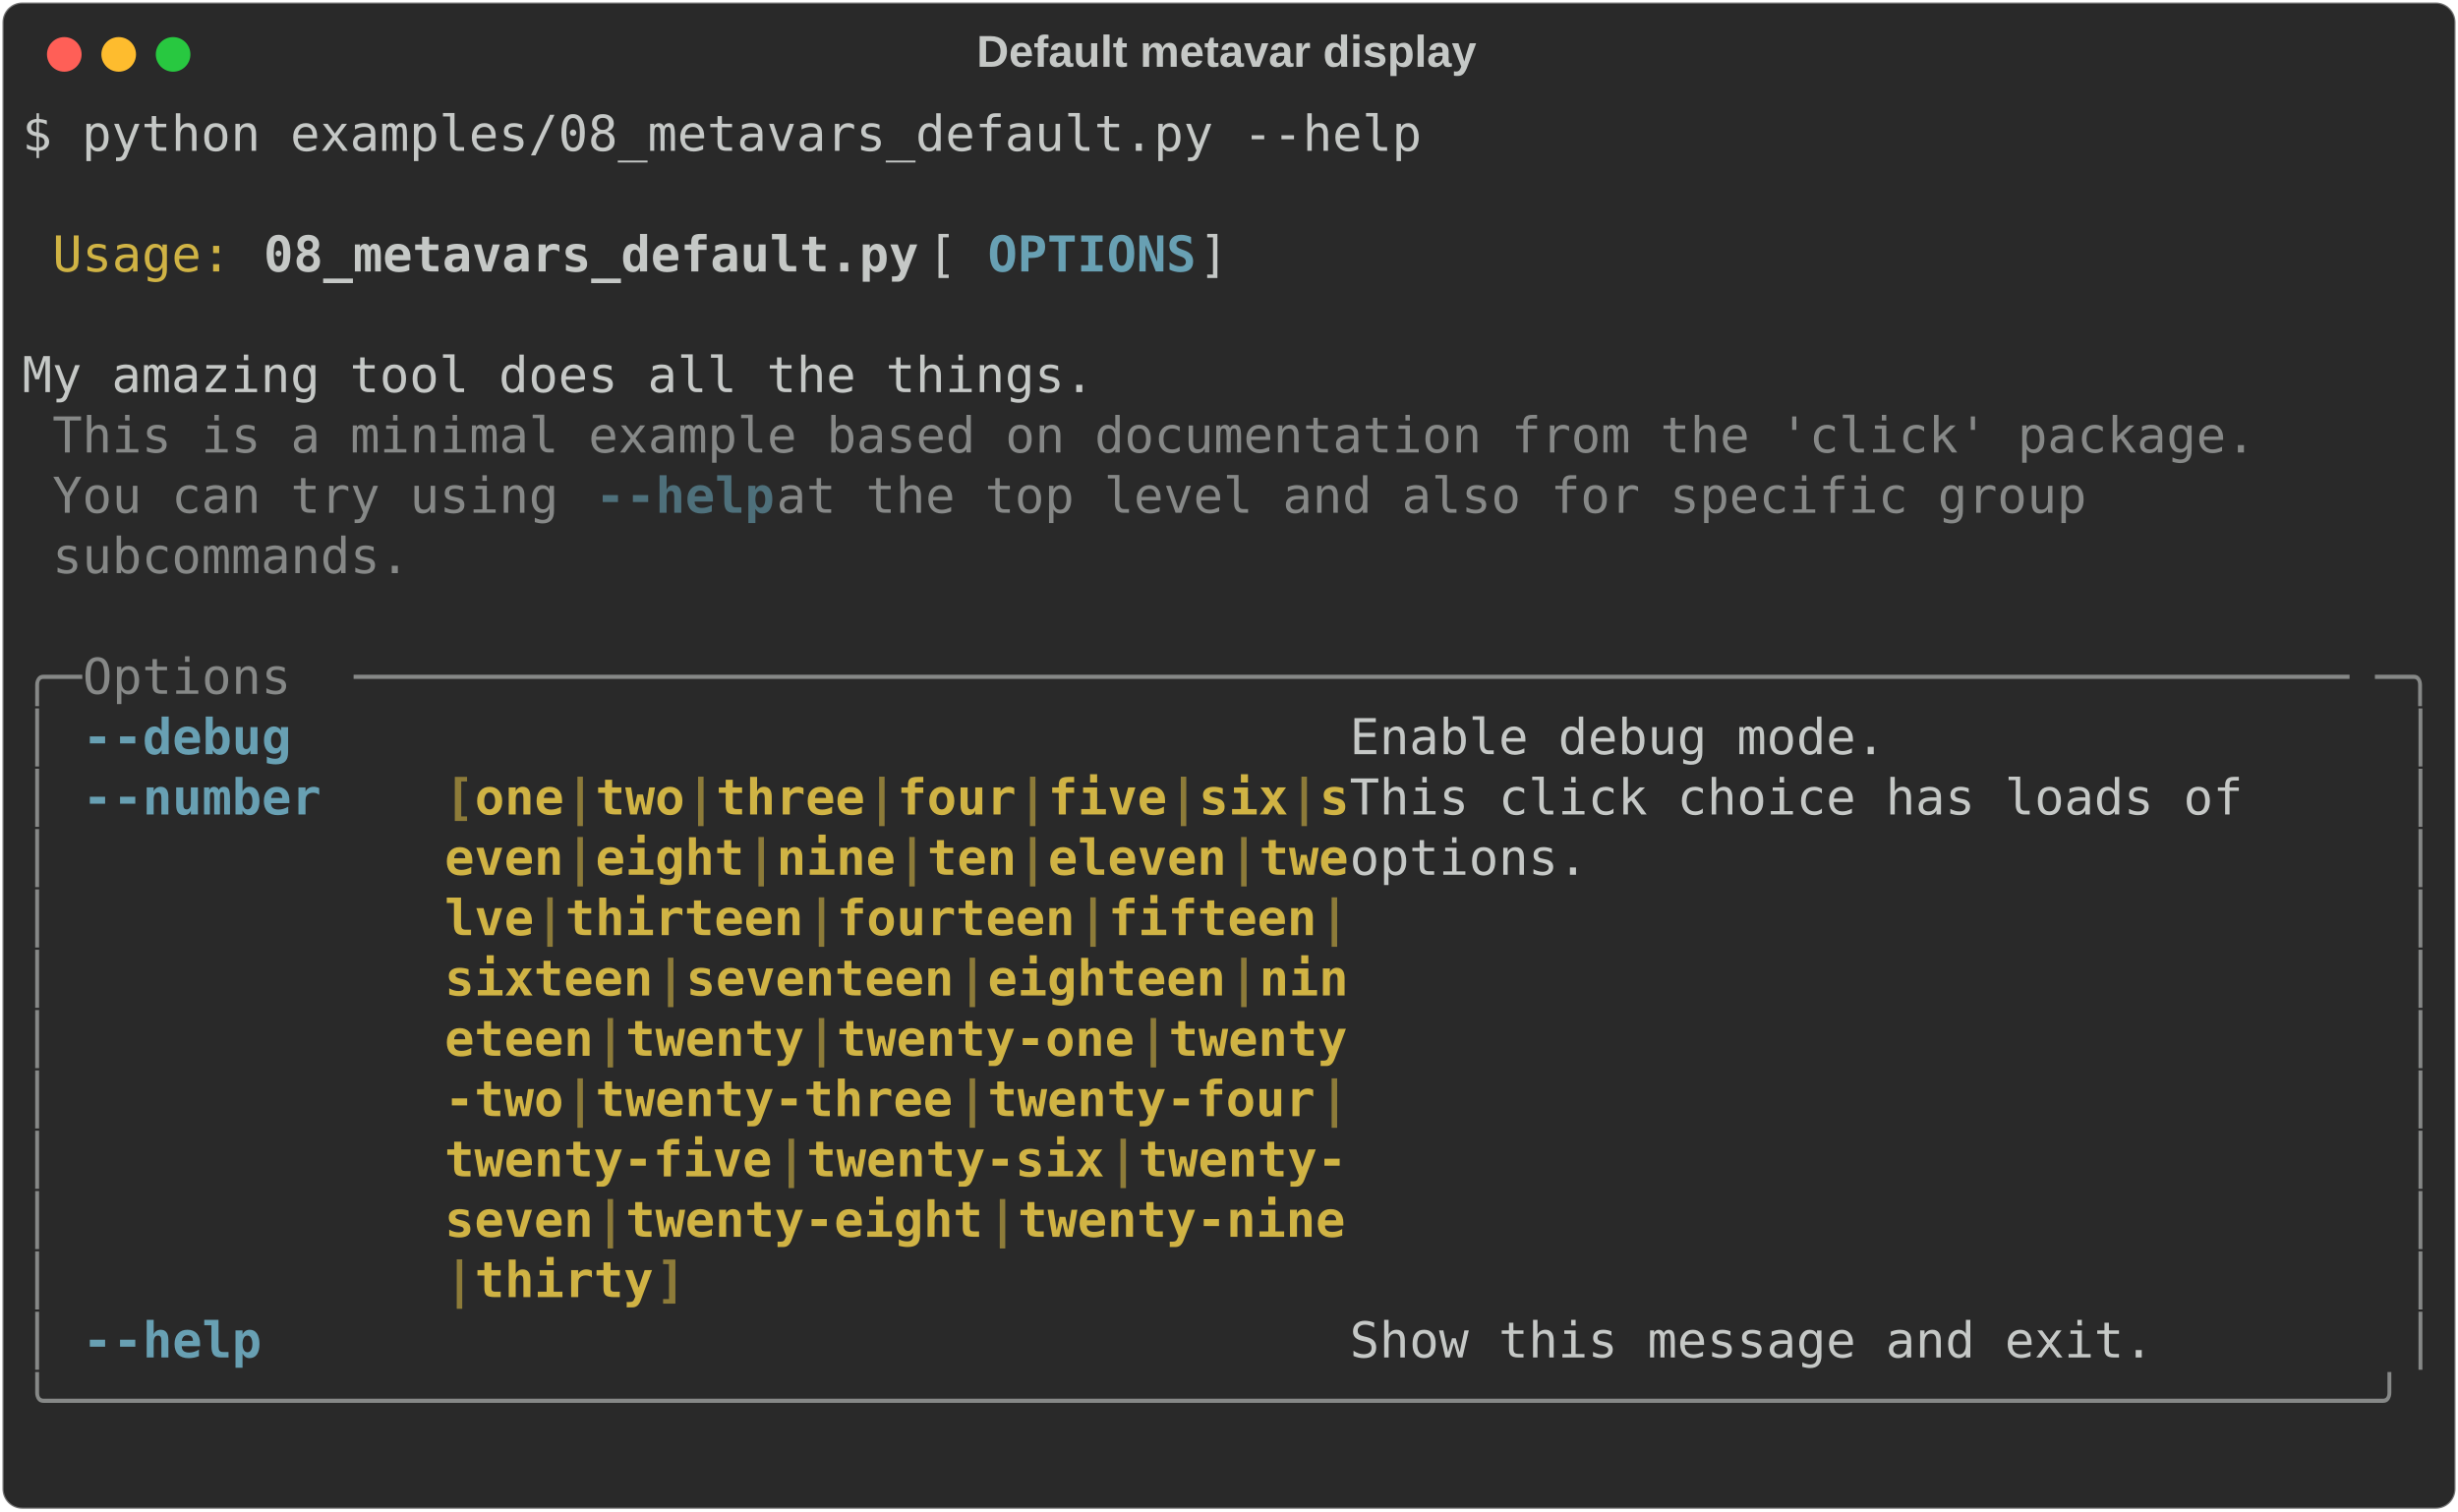
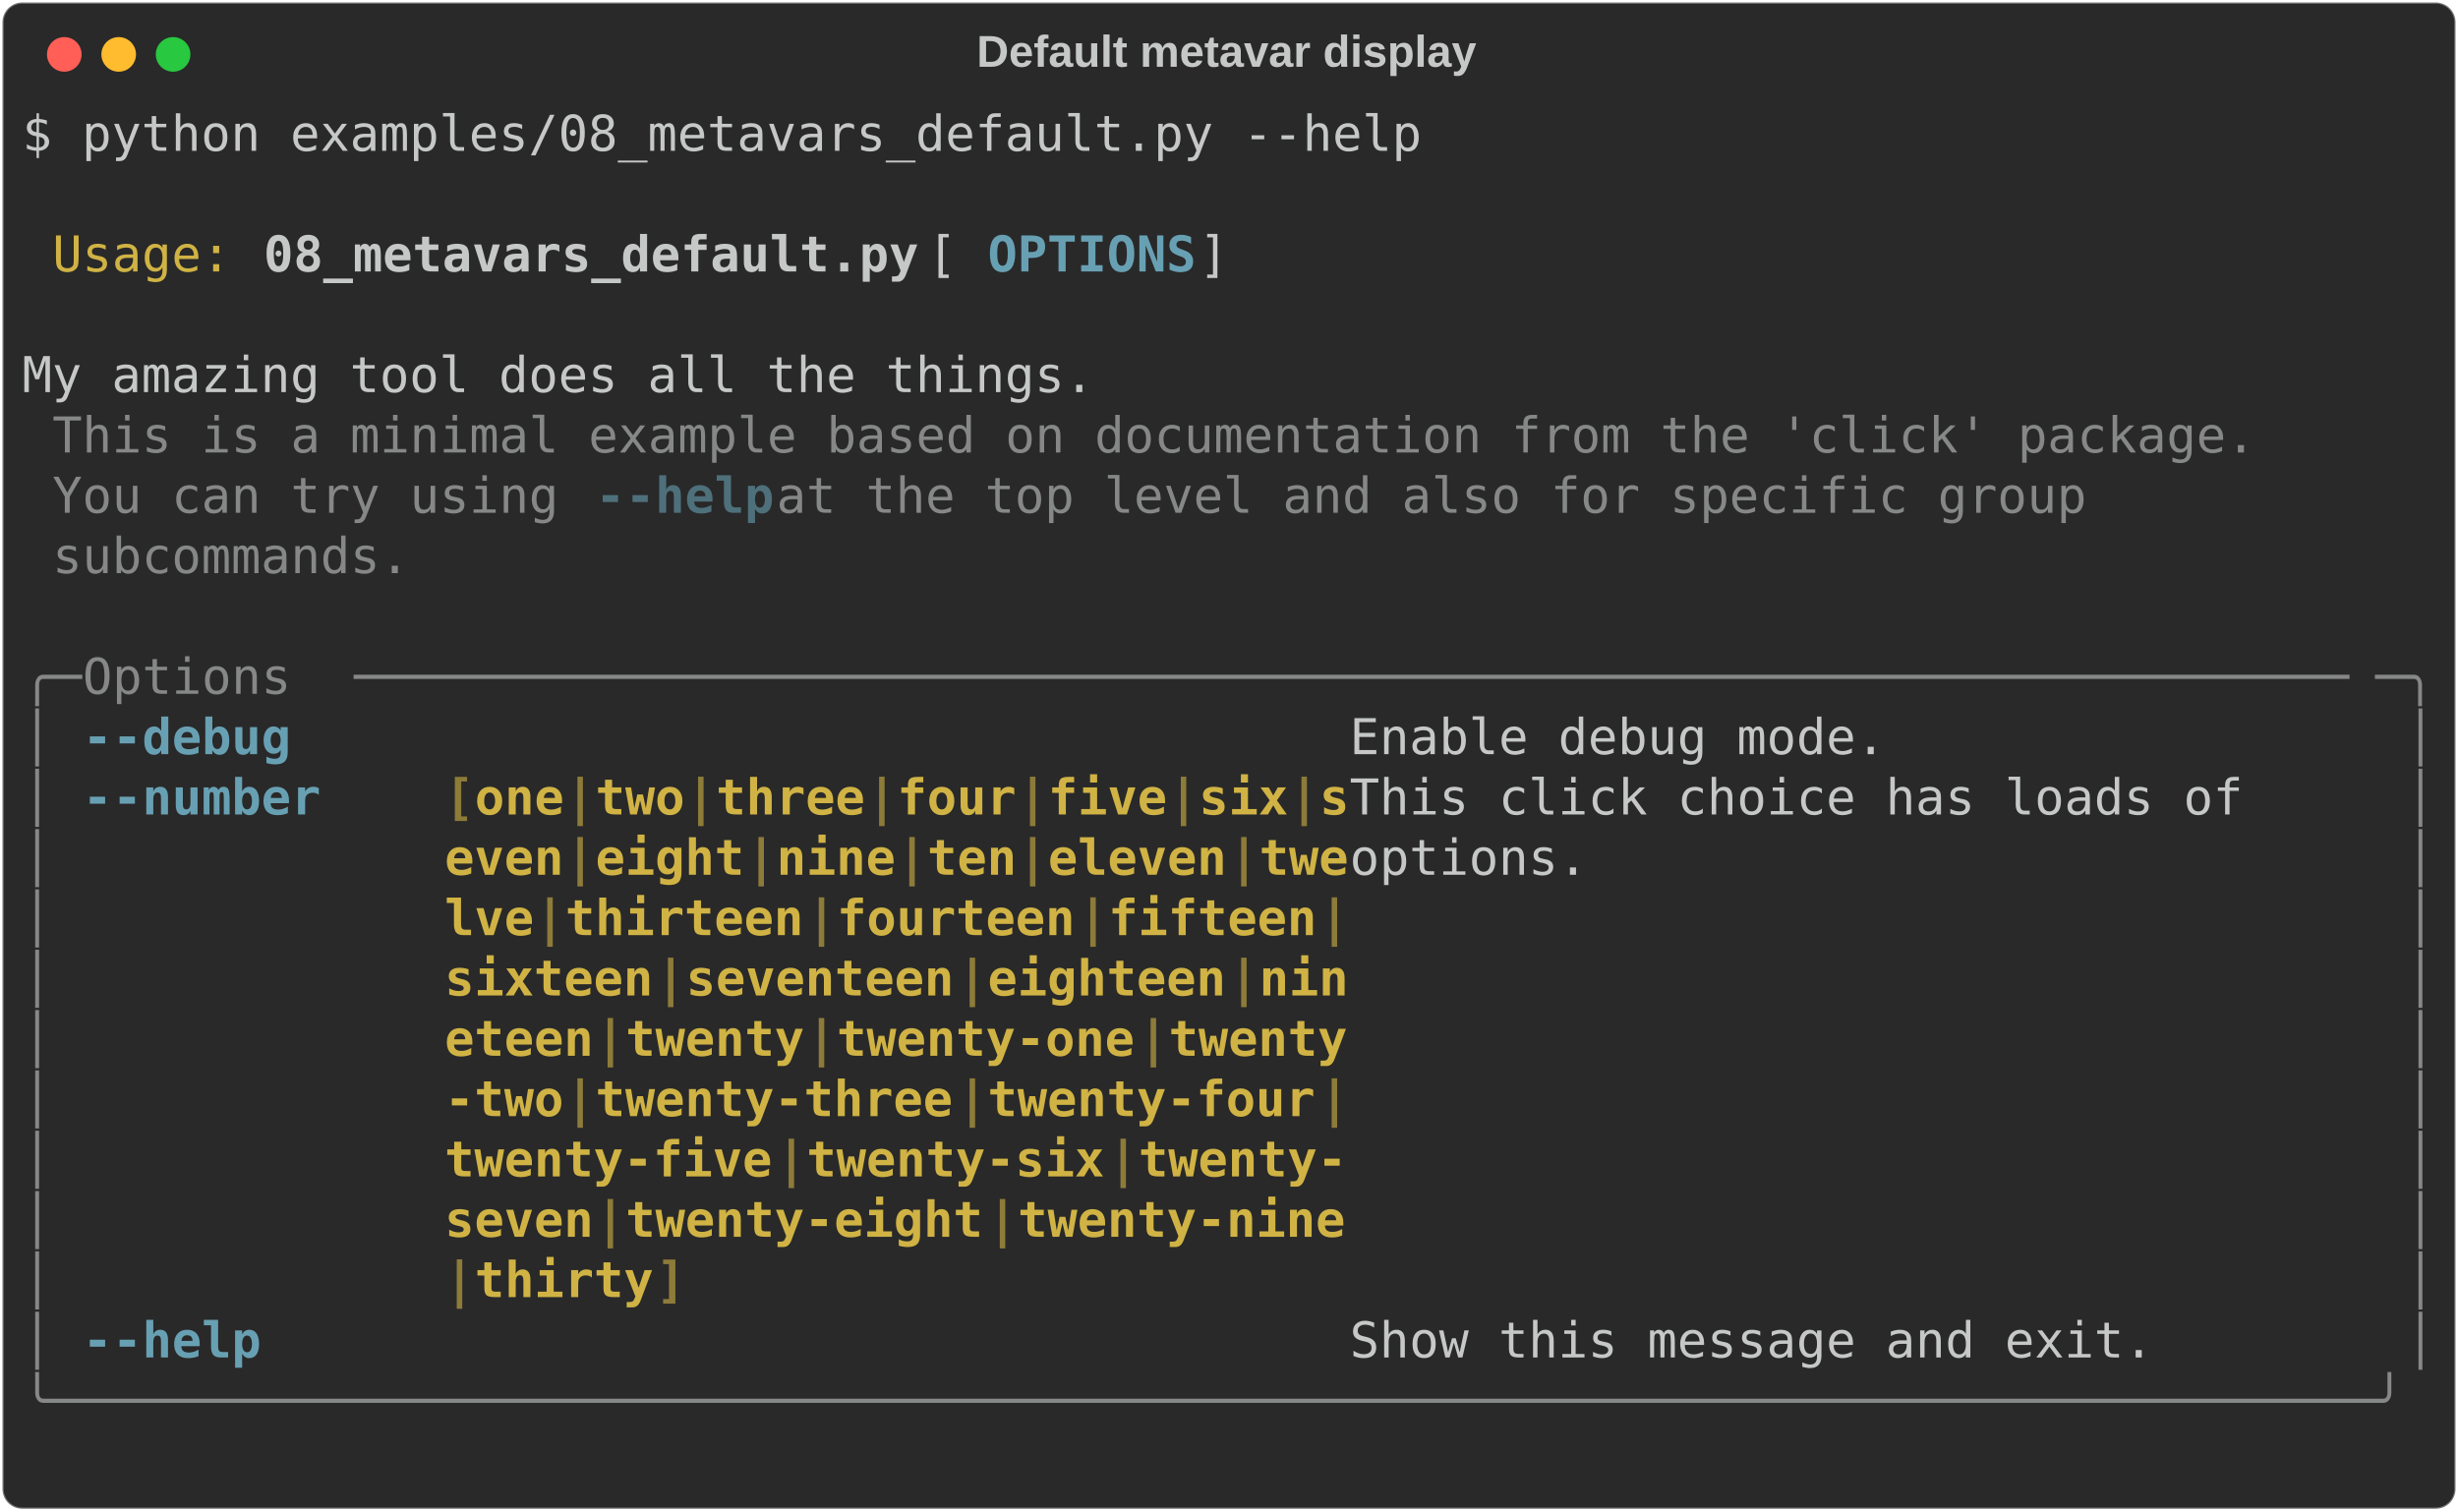
<svg xmlns="http://www.w3.org/2000/svg" class="rich-terminal" viewBox="0 0 994 611.2">
  <style>

    @font-face {
        font-family: "Fira Code";
        src: local("FiraCode-Regular"),
                url("https://cdnjs.cloudflare.com/ajax/libs/firacode/6.2.0/woff2/FiraCode-Regular.woff2") format("woff2"),
                url("https://cdnjs.cloudflare.com/ajax/libs/firacode/6.2.0/woff/FiraCode-Regular.woff") format("woff");
        font-style: normal;
        font-weight: 400;
    }
    @font-face {
        font-family: "Fira Code";
        src: local("FiraCode-Bold"),
                url("https://cdnjs.cloudflare.com/ajax/libs/firacode/6.2.0/woff2/FiraCode-Bold.woff2") format("woff2"),
                url("https://cdnjs.cloudflare.com/ajax/libs/firacode/6.2.0/woff/FiraCode-Bold.woff") format("woff");
        font-style: bold;
        font-weight: 700;
    }

-     .terminal-3209039152-matrix {
+     .terminal-3012861126-matrix {
        font-family: Fira Code, monospace;
        font-size: 20px;
        line-height: 24.4px;
        font-variant-east-asian: full-width;
    }

-     .terminal-3209039152-title {
+     .terminal-3012861126-title {
        font-size: 18px;
        font-weight: bold;
        font-family: arial;
    }

-     .terminal-3209039152-r1 { fill: #c5c8c6 }
- .terminal-3209039152-r2 { fill: #d0b344 }
- .terminal-3209039152-r3 { fill: #c5c8c6;font-weight: bold }
- .terminal-3209039152-r4 { fill: #68a0b3;font-weight: bold }
- .terminal-3209039152-r5 { fill: #868887 }
- .terminal-3209039152-r6 { fill: #4e707b;font-weight: bold }
- .terminal-3209039152-r7 { fill: #d0b344;font-weight: bold }
- .terminal-3209039152-r8 { fill: #8d7b39;font-weight: bold }
+     .terminal-3012861126-r1 { fill: #c5c8c6 }
+ .terminal-3012861126-r2 { fill: #d0b344 }
+ .terminal-3012861126-r3 { fill: #c5c8c6;font-weight: bold }
+ .terminal-3012861126-r4 { fill: #68a0b3;font-weight: bold }
+ .terminal-3012861126-r5 { fill: #868887 }
+ .terminal-3012861126-r6 { fill: #4e707b;font-weight: bold }
+ .terminal-3012861126-r7 { fill: #d0b344;font-weight: bold }
+ .terminal-3012861126-r8 { fill: #8d7b39;font-weight: bold }
    </style>
  <defs>
-     <clipPath id="terminal-3209039152-clip-terminal">
+     <clipPath id="terminal-3012861126-clip-terminal">
      <rect x="0" y="0" width="975.0" height="560.2" />
    </clipPath>
-     <clipPath id="terminal-3209039152-line-0">
+     <clipPath id="terminal-3012861126-line-0">
      <rect x="0" y="1.5" width="976" height="24.65" />
    </clipPath>
-     <clipPath id="terminal-3209039152-line-1">
+     <clipPath id="terminal-3012861126-line-1">
      <rect x="0" y="25.9" width="976" height="24.65" />
    </clipPath>
-     <clipPath id="terminal-3209039152-line-2">
+     <clipPath id="terminal-3012861126-line-2">
      <rect x="0" y="50.3" width="976" height="24.65" />
    </clipPath>
-     <clipPath id="terminal-3209039152-line-3">
+     <clipPath id="terminal-3012861126-line-3">
      <rect x="0" y="74.7" width="976" height="24.65" />
    </clipPath>
-     <clipPath id="terminal-3209039152-line-4">
+     <clipPath id="terminal-3012861126-line-4">
      <rect x="0" y="99.1" width="976" height="24.65" />
    </clipPath>
-     <clipPath id="terminal-3209039152-line-5">
+     <clipPath id="terminal-3012861126-line-5">
      <rect x="0" y="123.5" width="976" height="24.65" />
    </clipPath>
-     <clipPath id="terminal-3209039152-line-6">
+     <clipPath id="terminal-3012861126-line-6">
      <rect x="0" y="147.9" width="976" height="24.65" />
    </clipPath>
-     <clipPath id="terminal-3209039152-line-7">
+     <clipPath id="terminal-3012861126-line-7">
      <rect x="0" y="172.3" width="976" height="24.65" />
    </clipPath>
-     <clipPath id="terminal-3209039152-line-8">
+     <clipPath id="terminal-3012861126-line-8">
      <rect x="0" y="196.7" width="976" height="24.65" />
    </clipPath>
-     <clipPath id="terminal-3209039152-line-9">
+     <clipPath id="terminal-3012861126-line-9">
      <rect x="0" y="221.1" width="976" height="24.65" />
    </clipPath>
-     <clipPath id="terminal-3209039152-line-10">
+     <clipPath id="terminal-3012861126-line-10">
      <rect x="0" y="245.5" width="976" height="24.65" />
    </clipPath>
-     <clipPath id="terminal-3209039152-line-11">
+     <clipPath id="terminal-3012861126-line-11">
      <rect x="0" y="269.9" width="976" height="24.65" />
    </clipPath>
-     <clipPath id="terminal-3209039152-line-12">
+     <clipPath id="terminal-3012861126-line-12">
      <rect x="0" y="294.3" width="976" height="24.65" />
    </clipPath>
-     <clipPath id="terminal-3209039152-line-13">
+     <clipPath id="terminal-3012861126-line-13">
      <rect x="0" y="318.7" width="976" height="24.65" />
    </clipPath>
-     <clipPath id="terminal-3209039152-line-14">
+     <clipPath id="terminal-3012861126-line-14">
      <rect x="0" y="343.1" width="976" height="24.65" />
    </clipPath>
-     <clipPath id="terminal-3209039152-line-15">
+     <clipPath id="terminal-3012861126-line-15">
      <rect x="0" y="367.5" width="976" height="24.65" />
    </clipPath>
-     <clipPath id="terminal-3209039152-line-16">
+     <clipPath id="terminal-3012861126-line-16">
      <rect x="0" y="391.9" width="976" height="24.65" />
    </clipPath>
-     <clipPath id="terminal-3209039152-line-17">
+     <clipPath id="terminal-3012861126-line-17">
      <rect x="0" y="416.3" width="976" height="24.65" />
    </clipPath>
-     <clipPath id="terminal-3209039152-line-18">
+     <clipPath id="terminal-3012861126-line-18">
      <rect x="0" y="440.7" width="976" height="24.65" />
    </clipPath>
-     <clipPath id="terminal-3209039152-line-19">
+     <clipPath id="terminal-3012861126-line-19">
      <rect x="0" y="465.1" width="976" height="24.65" />
    </clipPath>
-     <clipPath id="terminal-3209039152-line-20">
+     <clipPath id="terminal-3012861126-line-20">
      <rect x="0" y="489.5" width="976" height="24.65" />
    </clipPath>
-     <clipPath id="terminal-3209039152-line-21">
+     <clipPath id="terminal-3012861126-line-21">
      <rect x="0" y="513.9" width="976" height="24.65" />
    </clipPath>
  </defs>
  <rect fill="#292929" stroke="rgba(255,255,255,0.35)" stroke-width="1" x="1" y="1" width="992" height="609.2" rx="8" />
-   <text class="terminal-3209039152-title" fill="#c5c8c6" text-anchor="middle" x="496" y="27">Default metavar display</text>
+   <text class="terminal-3012861126-title" fill="#c5c8c6" text-anchor="middle" x="496" y="27">Default metavar display</text>
  <g transform="translate(26,22)">
    <circle cx="0" cy="0" r="7" fill="#ff5f57" />
    <circle cx="22" cy="0" r="7" fill="#febc2e" />
    <circle cx="44" cy="0" r="7" fill="#28c840" />
  </g>
-   <g transform="translate(9, 41)" clip-path="url(#terminal-3209039152-clip-terminal)">
-     <g class="terminal-3209039152-matrix">
-       <text class="terminal-3209039152-r1" x="0" y="20" textLength="573.4" clip-path="url(#terminal-3209039152-line-0)">$ python examples/08_metavars_default.py --help</text>
-       <text class="terminal-3209039152-r1" x="976" y="20" textLength="12.2" clip-path="url(#terminal-3209039152-line-0)">
- </text>
-       <text class="terminal-3209039152-r1" x="976" y="44.4" textLength="12.2" clip-path="url(#terminal-3209039152-line-1)">
- </text>
-       <text class="terminal-3209039152-r2" x="12.2" y="68.8" textLength="73.2" clip-path="url(#terminal-3209039152-line-2)">Usage:</text>
-       <text class="terminal-3209039152-r3" x="97.6" y="68.8" textLength="268.4" clip-path="url(#terminal-3209039152-line-2)">08_metavars_default.py</text>
-       <text class="terminal-3209039152-r1" x="366" y="68.8" textLength="24.4" clip-path="url(#terminal-3209039152-line-2)"> [</text>
-       <text class="terminal-3209039152-r4" x="390.4" y="68.8" textLength="85.4" clip-path="url(#terminal-3209039152-line-2)">OPTIONS</text>
-       <text class="terminal-3209039152-r1" x="475.8" y="68.8" textLength="500.2" clip-path="url(#terminal-3209039152-line-2)">]                                        </text>
-       <text class="terminal-3209039152-r1" x="976" y="68.8" textLength="12.2" clip-path="url(#terminal-3209039152-line-2)">
- </text>
-       <text class="terminal-3209039152-r1" x="976" y="93.2" textLength="12.2" clip-path="url(#terminal-3209039152-line-3)">
- </text>
-       <text class="terminal-3209039152-r1" x="0" y="117.6" textLength="976" clip-path="url(#terminal-3209039152-line-4)"> My amazing tool does all the things.                                           </text>
-       <text class="terminal-3209039152-r1" x="976" y="117.6" textLength="12.2" clip-path="url(#terminal-3209039152-line-4)">
- </text>
-       <text class="terminal-3209039152-r5" x="12.2" y="142" textLength="902.8" clip-path="url(#terminal-3209039152-line-5)">This is a minimal example based on documentation from the 'click' package.</text>
-       <text class="terminal-3209039152-r1" x="976" y="142" textLength="12.2" clip-path="url(#terminal-3209039152-line-5)">
- </text>
-       <text class="terminal-3209039152-r5" x="12.2" y="166.4" textLength="219.6" clip-path="url(#terminal-3209039152-line-6)">You can try using </text>
-       <text class="terminal-3209039152-r6" x="231.8" y="166.4" textLength="12.2" clip-path="url(#terminal-3209039152-line-6)">-</text>
-       <text class="terminal-3209039152-r6" x="244" y="166.4" textLength="61" clip-path="url(#terminal-3209039152-line-6)">-help</text>
-       <text class="terminal-3209039152-r5" x="305" y="166.4" textLength="561.2" clip-path="url(#terminal-3209039152-line-6)"> at the top level and also for specific group </text>
-       <text class="terminal-3209039152-r1" x="976" y="166.4" textLength="12.2" clip-path="url(#terminal-3209039152-line-6)">
- </text>
-       <text class="terminal-3209039152-r5" x="12.2" y="190.8" textLength="146.4" clip-path="url(#terminal-3209039152-line-7)">subcommands.</text>
-       <text class="terminal-3209039152-r1" x="976" y="190.8" textLength="12.2" clip-path="url(#terminal-3209039152-line-7)">
- </text>
-       <text class="terminal-3209039152-r1" x="976" y="215.2" textLength="12.2" clip-path="url(#terminal-3209039152-line-8)">
- </text>
-       <text class="terminal-3209039152-r5" x="0" y="239.6" textLength="24.4" clip-path="url(#terminal-3209039152-line-9)">╭─</text>
-       <text class="terminal-3209039152-r5" x="24.4" y="239.6" textLength="109.8" clip-path="url(#terminal-3209039152-line-9)"> Options </text>
-       <text class="terminal-3209039152-r5" x="134.2" y="239.6" textLength="817.4" clip-path="url(#terminal-3209039152-line-9)">───────────────────────────────────────────────────────────────────</text>
-       <text class="terminal-3209039152-r5" x="951.6" y="239.6" textLength="24.4" clip-path="url(#terminal-3209039152-line-9)">─╮</text>
-       <text class="terminal-3209039152-r1" x="976" y="239.6" textLength="12.2" clip-path="url(#terminal-3209039152-line-9)">
- </text>
-       <text class="terminal-3209039152-r5" x="0" y="264" textLength="12.2" clip-path="url(#terminal-3209039152-line-10)">│</text>
-       <text class="terminal-3209039152-r4" x="24.4" y="264" textLength="12.2" clip-path="url(#terminal-3209039152-line-10)">-</text>
-       <text class="terminal-3209039152-r4" x="36.6" y="264" textLength="73.2" clip-path="url(#terminal-3209039152-line-10)">-debug</text>
-       <text class="terminal-3209039152-r1" x="536.8" y="264" textLength="427" clip-path="url(#terminal-3209039152-line-10)">  Enable debug mode.               </text>
-       <text class="terminal-3209039152-r5" x="963.8" y="264" textLength="12.2" clip-path="url(#terminal-3209039152-line-10)">│</text>
-       <text class="terminal-3209039152-r1" x="976" y="264" textLength="12.2" clip-path="url(#terminal-3209039152-line-10)">
- </text>
-       <text class="terminal-3209039152-r5" x="0" y="288.4" textLength="12.2" clip-path="url(#terminal-3209039152-line-11)">│</text>
-       <text class="terminal-3209039152-r4" x="24.4" y="288.4" textLength="12.2" clip-path="url(#terminal-3209039152-line-11)">-</text>
-       <text class="terminal-3209039152-r4" x="36.6" y="288.4" textLength="85.4" clip-path="url(#terminal-3209039152-line-11)">-number</text>
-       <text class="terminal-3209039152-r8" x="170.8" y="288.4" textLength="12.2" clip-path="url(#terminal-3209039152-line-11)">[</text>
-       <text class="terminal-3209039152-r7" x="183" y="288.4" textLength="36.6" clip-path="url(#terminal-3209039152-line-11)">one</text>
-       <text class="terminal-3209039152-r8" x="219.6" y="288.4" textLength="12.2" clip-path="url(#terminal-3209039152-line-11)">|</text>
-       <text class="terminal-3209039152-r7" x="231.8" y="288.4" textLength="36.6" clip-path="url(#terminal-3209039152-line-11)">two</text>
-       <text class="terminal-3209039152-r8" x="268.4" y="288.4" textLength="12.2" clip-path="url(#terminal-3209039152-line-11)">|</text>
-       <text class="terminal-3209039152-r7" x="280.6" y="288.4" textLength="61" clip-path="url(#terminal-3209039152-line-11)">three</text>
-       <text class="terminal-3209039152-r8" x="341.6" y="288.4" textLength="12.2" clip-path="url(#terminal-3209039152-line-11)">|</text>
-       <text class="terminal-3209039152-r7" x="353.8" y="288.4" textLength="48.8" clip-path="url(#terminal-3209039152-line-11)">four</text>
-       <text class="terminal-3209039152-r8" x="402.6" y="288.4" textLength="12.2" clip-path="url(#terminal-3209039152-line-11)">|</text>
-       <text class="terminal-3209039152-r7" x="414.8" y="288.4" textLength="48.8" clip-path="url(#terminal-3209039152-line-11)">five</text>
-       <text class="terminal-3209039152-r8" x="463.6" y="288.4" textLength="12.2" clip-path="url(#terminal-3209039152-line-11)">|</text>
-       <text class="terminal-3209039152-r7" x="475.8" y="288.4" textLength="36.6" clip-path="url(#terminal-3209039152-line-11)">six</text>
-       <text class="terminal-3209039152-r8" x="512.4" y="288.4" textLength="12.2" clip-path="url(#terminal-3209039152-line-11)">|</text>
-       <text class="terminal-3209039152-r7" x="524.6" y="288.4" textLength="12.2" clip-path="url(#terminal-3209039152-line-11)">s</text>
-       <text class="terminal-3209039152-r1" x="536.8" y="288.4" textLength="427" clip-path="url(#terminal-3209039152-line-11)">  This click choice has loads of   </text>
-       <text class="terminal-3209039152-r5" x="963.8" y="288.4" textLength="12.2" clip-path="url(#terminal-3209039152-line-11)">│</text>
-       <text class="terminal-3209039152-r1" x="976" y="288.4" textLength="12.2" clip-path="url(#terminal-3209039152-line-11)">
- </text>
-       <text class="terminal-3209039152-r5" x="0" y="312.8" textLength="12.2" clip-path="url(#terminal-3209039152-line-12)">│</text>
-       <text class="terminal-3209039152-r7" x="170.8" y="312.8" textLength="48.8" clip-path="url(#terminal-3209039152-line-12)">even</text>
-       <text class="terminal-3209039152-r8" x="219.6" y="312.8" textLength="12.2" clip-path="url(#terminal-3209039152-line-12)">|</text>
-       <text class="terminal-3209039152-r7" x="231.8" y="312.8" textLength="61" clip-path="url(#terminal-3209039152-line-12)">eight</text>
-       <text class="terminal-3209039152-r8" x="292.8" y="312.8" textLength="12.2" clip-path="url(#terminal-3209039152-line-12)">|</text>
-       <text class="terminal-3209039152-r7" x="305" y="312.8" textLength="48.8" clip-path="url(#terminal-3209039152-line-12)">nine</text>
-       <text class="terminal-3209039152-r8" x="353.8" y="312.8" textLength="12.2" clip-path="url(#terminal-3209039152-line-12)">|</text>
-       <text class="terminal-3209039152-r7" x="366" y="312.8" textLength="36.6" clip-path="url(#terminal-3209039152-line-12)">ten</text>
-       <text class="terminal-3209039152-r8" x="402.6" y="312.8" textLength="12.2" clip-path="url(#terminal-3209039152-line-12)">|</text>
-       <text class="terminal-3209039152-r7" x="414.8" y="312.8" textLength="73.2" clip-path="url(#terminal-3209039152-line-12)">eleven</text>
-       <text class="terminal-3209039152-r8" x="488" y="312.8" textLength="12.2" clip-path="url(#terminal-3209039152-line-12)">|</text>
-       <text class="terminal-3209039152-r7" x="500.2" y="312.8" textLength="36.6" clip-path="url(#terminal-3209039152-line-12)">twe</text>
-       <text class="terminal-3209039152-r1" x="536.8" y="312.8" textLength="427" clip-path="url(#terminal-3209039152-line-12)">  options.                         </text>
-       <text class="terminal-3209039152-r5" x="963.8" y="312.8" textLength="12.2" clip-path="url(#terminal-3209039152-line-12)">│</text>
-       <text class="terminal-3209039152-r1" x="976" y="312.8" textLength="12.2" clip-path="url(#terminal-3209039152-line-12)">
- </text>
-       <text class="terminal-3209039152-r5" x="0" y="337.2" textLength="12.2" clip-path="url(#terminal-3209039152-line-13)">│</text>
-       <text class="terminal-3209039152-r7" x="170.8" y="337.2" textLength="36.6" clip-path="url(#terminal-3209039152-line-13)">lve</text>
-       <text class="terminal-3209039152-r8" x="207.4" y="337.2" textLength="12.2" clip-path="url(#terminal-3209039152-line-13)">|</text>
-       <text class="terminal-3209039152-r7" x="219.6" y="337.2" textLength="97.6" clip-path="url(#terminal-3209039152-line-13)">thirteen</text>
-       <text class="terminal-3209039152-r8" x="317.2" y="337.2" textLength="12.2" clip-path="url(#terminal-3209039152-line-13)">|</text>
-       <text class="terminal-3209039152-r7" x="329.4" y="337.2" textLength="97.6" clip-path="url(#terminal-3209039152-line-13)">fourteen</text>
-       <text class="terminal-3209039152-r8" x="427" y="337.2" textLength="12.2" clip-path="url(#terminal-3209039152-line-13)">|</text>
-       <text class="terminal-3209039152-r7" x="439.2" y="337.2" textLength="85.4" clip-path="url(#terminal-3209039152-line-13)">fifteen</text>
-       <text class="terminal-3209039152-r8" x="524.6" y="337.2" textLength="12.2" clip-path="url(#terminal-3209039152-line-13)">|</text>
-       <text class="terminal-3209039152-r5" x="963.8" y="337.2" textLength="12.2" clip-path="url(#terminal-3209039152-line-13)">│</text>
-       <text class="terminal-3209039152-r1" x="976" y="337.2" textLength="12.2" clip-path="url(#terminal-3209039152-line-13)">
- </text>
-       <text class="terminal-3209039152-r5" x="0" y="361.6" textLength="12.2" clip-path="url(#terminal-3209039152-line-14)">│</text>
-       <text class="terminal-3209039152-r7" x="170.8" y="361.6" textLength="85.4" clip-path="url(#terminal-3209039152-line-14)">sixteen</text>
-       <text class="terminal-3209039152-r8" x="256.2" y="361.6" textLength="12.2" clip-path="url(#terminal-3209039152-line-14)">|</text>
-       <text class="terminal-3209039152-r7" x="268.4" y="361.6" textLength="109.8" clip-path="url(#terminal-3209039152-line-14)">seventeen</text>
-       <text class="terminal-3209039152-r8" x="378.2" y="361.6" textLength="12.2" clip-path="url(#terminal-3209039152-line-14)">|</text>
-       <text class="terminal-3209039152-r7" x="390.4" y="361.6" textLength="97.6" clip-path="url(#terminal-3209039152-line-14)">eighteen</text>
-       <text class="terminal-3209039152-r8" x="488" y="361.6" textLength="12.2" clip-path="url(#terminal-3209039152-line-14)">|</text>
-       <text class="terminal-3209039152-r7" x="500.2" y="361.6" textLength="36.6" clip-path="url(#terminal-3209039152-line-14)">nin</text>
-       <text class="terminal-3209039152-r5" x="963.8" y="361.6" textLength="12.2" clip-path="url(#terminal-3209039152-line-14)">│</text>
-       <text class="terminal-3209039152-r1" x="976" y="361.6" textLength="12.2" clip-path="url(#terminal-3209039152-line-14)">
- </text>
-       <text class="terminal-3209039152-r5" x="0" y="386" textLength="12.2" clip-path="url(#terminal-3209039152-line-15)">│</text>
-       <text class="terminal-3209039152-r7" x="170.8" y="386" textLength="61" clip-path="url(#terminal-3209039152-line-15)">eteen</text>
-       <text class="terminal-3209039152-r8" x="231.8" y="386" textLength="12.2" clip-path="url(#terminal-3209039152-line-15)">|</text>
-       <text class="terminal-3209039152-r7" x="244" y="386" textLength="73.2" clip-path="url(#terminal-3209039152-line-15)">twenty</text>
-       <text class="terminal-3209039152-r8" x="317.2" y="386" textLength="12.2" clip-path="url(#terminal-3209039152-line-15)">|</text>
-       <text class="terminal-3209039152-r7" x="329.4" y="386" textLength="122" clip-path="url(#terminal-3209039152-line-15)">twenty-one</text>
-       <text class="terminal-3209039152-r8" x="451.4" y="386" textLength="12.2" clip-path="url(#terminal-3209039152-line-15)">|</text>
-       <text class="terminal-3209039152-r7" x="463.6" y="386" textLength="73.2" clip-path="url(#terminal-3209039152-line-15)">twenty</text>
-       <text class="terminal-3209039152-r5" x="963.8" y="386" textLength="12.2" clip-path="url(#terminal-3209039152-line-15)">│</text>
-       <text class="terminal-3209039152-r1" x="976" y="386" textLength="12.2" clip-path="url(#terminal-3209039152-line-15)">
- </text>
-       <text class="terminal-3209039152-r5" x="0" y="410.4" textLength="12.2" clip-path="url(#terminal-3209039152-line-16)">│</text>
-       <text class="terminal-3209039152-r7" x="170.8" y="410.4" textLength="48.8" clip-path="url(#terminal-3209039152-line-16)">-two</text>
-       <text class="terminal-3209039152-r8" x="219.6" y="410.4" textLength="12.2" clip-path="url(#terminal-3209039152-line-16)">|</text>
-       <text class="terminal-3209039152-r7" x="231.8" y="410.4" textLength="146.4" clip-path="url(#terminal-3209039152-line-16)">twenty-three</text>
-       <text class="terminal-3209039152-r8" x="378.2" y="410.4" textLength="12.2" clip-path="url(#terminal-3209039152-line-16)">|</text>
-       <text class="terminal-3209039152-r7" x="390.4" y="410.4" textLength="134.2" clip-path="url(#terminal-3209039152-line-16)">twenty-four</text>
-       <text class="terminal-3209039152-r8" x="524.6" y="410.4" textLength="12.2" clip-path="url(#terminal-3209039152-line-16)">|</text>
-       <text class="terminal-3209039152-r5" x="963.8" y="410.4" textLength="12.2" clip-path="url(#terminal-3209039152-line-16)">│</text>
-       <text class="terminal-3209039152-r1" x="976" y="410.4" textLength="12.2" clip-path="url(#terminal-3209039152-line-16)">
- </text>
-       <text class="terminal-3209039152-r5" x="0" y="434.8" textLength="12.2" clip-path="url(#terminal-3209039152-line-17)">│</text>
-       <text class="terminal-3209039152-r7" x="170.8" y="434.8" textLength="134.2" clip-path="url(#terminal-3209039152-line-17)">twenty-five</text>
-       <text class="terminal-3209039152-r8" x="305" y="434.8" textLength="12.2" clip-path="url(#terminal-3209039152-line-17)">|</text>
-       <text class="terminal-3209039152-r7" x="317.2" y="434.8" textLength="122" clip-path="url(#terminal-3209039152-line-17)">twenty-six</text>
-       <text class="terminal-3209039152-r8" x="439.2" y="434.8" textLength="12.2" clip-path="url(#terminal-3209039152-line-17)">|</text>
-       <text class="terminal-3209039152-r7" x="451.4" y="434.8" textLength="85.4" clip-path="url(#terminal-3209039152-line-17)">twenty-</text>
-       <text class="terminal-3209039152-r5" x="963.8" y="434.8" textLength="12.2" clip-path="url(#terminal-3209039152-line-17)">│</text>
-       <text class="terminal-3209039152-r1" x="976" y="434.8" textLength="12.2" clip-path="url(#terminal-3209039152-line-17)">
- </text>
-       <text class="terminal-3209039152-r5" x="0" y="459.2" textLength="12.2" clip-path="url(#terminal-3209039152-line-18)">│</text>
-       <text class="terminal-3209039152-r7" x="170.8" y="459.2" textLength="61" clip-path="url(#terminal-3209039152-line-18)">seven</text>
-       <text class="terminal-3209039152-r8" x="231.8" y="459.2" textLength="12.2" clip-path="url(#terminal-3209039152-line-18)">|</text>
-       <text class="terminal-3209039152-r7" x="244" y="459.2" textLength="146.4" clip-path="url(#terminal-3209039152-line-18)">twenty-eight</text>
-       <text class="terminal-3209039152-r8" x="390.4" y="459.2" textLength="12.2" clip-path="url(#terminal-3209039152-line-18)">|</text>
-       <text class="terminal-3209039152-r7" x="402.6" y="459.2" textLength="134.2" clip-path="url(#terminal-3209039152-line-18)">twenty-nine</text>
-       <text class="terminal-3209039152-r5" x="963.8" y="459.2" textLength="12.2" clip-path="url(#terminal-3209039152-line-18)">│</text>
-       <text class="terminal-3209039152-r1" x="976" y="459.2" textLength="12.2" clip-path="url(#terminal-3209039152-line-18)">
- </text>
-       <text class="terminal-3209039152-r5" x="0" y="483.6" textLength="12.2" clip-path="url(#terminal-3209039152-line-19)">│</text>
-       <text class="terminal-3209039152-r8" x="170.8" y="483.6" textLength="12.2" clip-path="url(#terminal-3209039152-line-19)">|</text>
-       <text class="terminal-3209039152-r7" x="183" y="483.6" textLength="73.2" clip-path="url(#terminal-3209039152-line-19)">thirty</text>
-       <text class="terminal-3209039152-r8" x="256.2" y="483.6" textLength="12.2" clip-path="url(#terminal-3209039152-line-19)">]</text>
-       <text class="terminal-3209039152-r5" x="963.8" y="483.6" textLength="12.2" clip-path="url(#terminal-3209039152-line-19)">│</text>
-       <text class="terminal-3209039152-r1" x="976" y="483.6" textLength="12.2" clip-path="url(#terminal-3209039152-line-19)">
- </text>
-       <text class="terminal-3209039152-r5" x="0" y="508" textLength="12.2" clip-path="url(#terminal-3209039152-line-20)">│</text>
-       <text class="terminal-3209039152-r4" x="24.4" y="508" textLength="12.2" clip-path="url(#terminal-3209039152-line-20)">-</text>
-       <text class="terminal-3209039152-r4" x="36.6" y="508" textLength="61" clip-path="url(#terminal-3209039152-line-20)">-help</text>
-       <text class="terminal-3209039152-r1" x="536.8" y="508" textLength="427" clip-path="url(#terminal-3209039152-line-20)">  Show this message and exit.      </text>
-       <text class="terminal-3209039152-r5" x="963.8" y="508" textLength="12.2" clip-path="url(#terminal-3209039152-line-20)">│</text>
-       <text class="terminal-3209039152-r1" x="976" y="508" textLength="12.2" clip-path="url(#terminal-3209039152-line-20)">
- </text>
-       <text class="terminal-3209039152-r5" x="0" y="532.4" textLength="976" clip-path="url(#terminal-3209039152-line-21)">╰──────────────────────────────────────────────────────────────────────────────╯</text>
-       <text class="terminal-3209039152-r1" x="976" y="532.4" textLength="12.2" clip-path="url(#terminal-3209039152-line-21)">
- </text>
-       <text class="terminal-3209039152-r1" x="976" y="556.8" textLength="12.2" clip-path="url(#terminal-3209039152-line-22)">
+   <g transform="translate(9, 41)" clip-path="url(#terminal-3012861126-clip-terminal)">
+     <g class="terminal-3012861126-matrix">
+       <text class="terminal-3012861126-r1" x="0" y="20" textLength="573.4" clip-path="url(#terminal-3012861126-line-0)">$ python examples/08_metavars_default.py --help</text>
+       <text class="terminal-3012861126-r1" x="976" y="20" textLength="12.2" clip-path="url(#terminal-3012861126-line-0)">
+ </text>
+       <text class="terminal-3012861126-r1" x="976" y="44.4" textLength="12.2" clip-path="url(#terminal-3012861126-line-1)">
+ </text>
+       <text class="terminal-3012861126-r2" x="12.2" y="68.8" textLength="73.2" clip-path="url(#terminal-3012861126-line-2)">Usage:</text>
+       <text class="terminal-3012861126-r3" x="97.6" y="68.8" textLength="268.4" clip-path="url(#terminal-3012861126-line-2)">08_metavars_default.py</text>
+       <text class="terminal-3012861126-r1" x="366" y="68.8" textLength="24.4" clip-path="url(#terminal-3012861126-line-2)"> [</text>
+       <text class="terminal-3012861126-r4" x="390.4" y="68.8" textLength="85.4" clip-path="url(#terminal-3012861126-line-2)">OPTIONS</text>
+       <text class="terminal-3012861126-r1" x="475.8" y="68.8" textLength="500.2" clip-path="url(#terminal-3012861126-line-2)">]                                        </text>
+       <text class="terminal-3012861126-r1" x="976" y="68.8" textLength="12.2" clip-path="url(#terminal-3012861126-line-2)">
+ </text>
+       <text class="terminal-3012861126-r1" x="976" y="93.2" textLength="12.2" clip-path="url(#terminal-3012861126-line-3)">
+ </text>
+       <text class="terminal-3012861126-r1" x="0" y="117.6" textLength="976" clip-path="url(#terminal-3012861126-line-4)"> My amazing tool does all the things.                                           </text>
+       <text class="terminal-3012861126-r1" x="976" y="117.6" textLength="12.2" clip-path="url(#terminal-3012861126-line-4)">
+ </text>
+       <text class="terminal-3012861126-r5" x="12.2" y="142" textLength="902.8" clip-path="url(#terminal-3012861126-line-5)">This is a minimal example based on documentation from the 'click' package.</text>
+       <text class="terminal-3012861126-r1" x="976" y="142" textLength="12.2" clip-path="url(#terminal-3012861126-line-5)">
+ </text>
+       <text class="terminal-3012861126-r5" x="12.2" y="166.4" textLength="219.6" clip-path="url(#terminal-3012861126-line-6)">You can try using </text>
+       <text class="terminal-3012861126-r6" x="231.8" y="166.4" textLength="73.2" clip-path="url(#terminal-3012861126-line-6)">--help</text>
+       <text class="terminal-3012861126-r5" x="305" y="166.4" textLength="561.2" clip-path="url(#terminal-3012861126-line-6)"> at the top level and also for specific group </text>
+       <text class="terminal-3012861126-r1" x="976" y="166.4" textLength="12.2" clip-path="url(#terminal-3012861126-line-6)">
+ </text>
+       <text class="terminal-3012861126-r5" x="12.2" y="190.8" textLength="146.4" clip-path="url(#terminal-3012861126-line-7)">subcommands.</text>
+       <text class="terminal-3012861126-r1" x="976" y="190.8" textLength="12.2" clip-path="url(#terminal-3012861126-line-7)">
+ </text>
+       <text class="terminal-3012861126-r1" x="976" y="215.2" textLength="12.2" clip-path="url(#terminal-3012861126-line-8)">
+ </text>
+       <text class="terminal-3012861126-r5" x="0" y="239.6" textLength="24.4" clip-path="url(#terminal-3012861126-line-9)">╭─</text>
+       <text class="terminal-3012861126-r5" x="24.4" y="239.6" textLength="109.8" clip-path="url(#terminal-3012861126-line-9)"> Options </text>
+       <text class="terminal-3012861126-r5" x="134.2" y="239.6" textLength="817.4" clip-path="url(#terminal-3012861126-line-9)">───────────────────────────────────────────────────────────────────</text>
+       <text class="terminal-3012861126-r5" x="951.6" y="239.6" textLength="24.4" clip-path="url(#terminal-3012861126-line-9)">─╮</text>
+       <text class="terminal-3012861126-r1" x="976" y="239.6" textLength="12.2" clip-path="url(#terminal-3012861126-line-9)">
+ </text>
+       <text class="terminal-3012861126-r5" x="0" y="264" textLength="12.2" clip-path="url(#terminal-3012861126-line-10)">│</text>
+       <text class="terminal-3012861126-r4" x="24.4" y="264" textLength="85.4" clip-path="url(#terminal-3012861126-line-10)">--debug</text>
+       <text class="terminal-3012861126-r1" x="536.8" y="264" textLength="427" clip-path="url(#terminal-3012861126-line-10)">  Enable debug mode.               </text>
+       <text class="terminal-3012861126-r5" x="963.8" y="264" textLength="12.2" clip-path="url(#terminal-3012861126-line-10)">│</text>
+       <text class="terminal-3012861126-r1" x="976" y="264" textLength="12.2" clip-path="url(#terminal-3012861126-line-10)">
+ </text>
+       <text class="terminal-3012861126-r5" x="0" y="288.4" textLength="12.2" clip-path="url(#terminal-3012861126-line-11)">│</text>
+       <text class="terminal-3012861126-r4" x="24.4" y="288.4" textLength="97.6" clip-path="url(#terminal-3012861126-line-11)">--number</text>
+       <text class="terminal-3012861126-r8" x="170.8" y="288.4" textLength="12.2" clip-path="url(#terminal-3012861126-line-11)">[</text>
+       <text class="terminal-3012861126-r7" x="183" y="288.4" textLength="36.6" clip-path="url(#terminal-3012861126-line-11)">one</text>
+       <text class="terminal-3012861126-r8" x="219.6" y="288.4" textLength="12.2" clip-path="url(#terminal-3012861126-line-11)">|</text>
+       <text class="terminal-3012861126-r7" x="231.8" y="288.4" textLength="36.6" clip-path="url(#terminal-3012861126-line-11)">two</text>
+       <text class="terminal-3012861126-r8" x="268.4" y="288.4" textLength="12.2" clip-path="url(#terminal-3012861126-line-11)">|</text>
+       <text class="terminal-3012861126-r7" x="280.6" y="288.4" textLength="61" clip-path="url(#terminal-3012861126-line-11)">three</text>
+       <text class="terminal-3012861126-r8" x="341.6" y="288.4" textLength="12.2" clip-path="url(#terminal-3012861126-line-11)">|</text>
+       <text class="terminal-3012861126-r7" x="353.8" y="288.4" textLength="48.8" clip-path="url(#terminal-3012861126-line-11)">four</text>
+       <text class="terminal-3012861126-r8" x="402.6" y="288.4" textLength="12.2" clip-path="url(#terminal-3012861126-line-11)">|</text>
+       <text class="terminal-3012861126-r7" x="414.8" y="288.4" textLength="48.8" clip-path="url(#terminal-3012861126-line-11)">five</text>
+       <text class="terminal-3012861126-r8" x="463.6" y="288.4" textLength="12.2" clip-path="url(#terminal-3012861126-line-11)">|</text>
+       <text class="terminal-3012861126-r7" x="475.8" y="288.4" textLength="36.6" clip-path="url(#terminal-3012861126-line-11)">six</text>
+       <text class="terminal-3012861126-r8" x="512.4" y="288.4" textLength="12.2" clip-path="url(#terminal-3012861126-line-11)">|</text>
+       <text class="terminal-3012861126-r7" x="524.6" y="288.4" textLength="12.2" clip-path="url(#terminal-3012861126-line-11)">s</text>
+       <text class="terminal-3012861126-r1" x="536.8" y="288.4" textLength="427" clip-path="url(#terminal-3012861126-line-11)">  This click choice has loads of   </text>
+       <text class="terminal-3012861126-r5" x="963.8" y="288.4" textLength="12.2" clip-path="url(#terminal-3012861126-line-11)">│</text>
+       <text class="terminal-3012861126-r1" x="976" y="288.4" textLength="12.2" clip-path="url(#terminal-3012861126-line-11)">
+ </text>
+       <text class="terminal-3012861126-r5" x="0" y="312.8" textLength="12.2" clip-path="url(#terminal-3012861126-line-12)">│</text>
+       <text class="terminal-3012861126-r7" x="170.8" y="312.8" textLength="48.8" clip-path="url(#terminal-3012861126-line-12)">even</text>
+       <text class="terminal-3012861126-r8" x="219.6" y="312.8" textLength="12.2" clip-path="url(#terminal-3012861126-line-12)">|</text>
+       <text class="terminal-3012861126-r7" x="231.8" y="312.8" textLength="61" clip-path="url(#terminal-3012861126-line-12)">eight</text>
+       <text class="terminal-3012861126-r8" x="292.8" y="312.8" textLength="12.2" clip-path="url(#terminal-3012861126-line-12)">|</text>
+       <text class="terminal-3012861126-r7" x="305" y="312.8" textLength="48.8" clip-path="url(#terminal-3012861126-line-12)">nine</text>
+       <text class="terminal-3012861126-r8" x="353.8" y="312.8" textLength="12.2" clip-path="url(#terminal-3012861126-line-12)">|</text>
+       <text class="terminal-3012861126-r7" x="366" y="312.8" textLength="36.6" clip-path="url(#terminal-3012861126-line-12)">ten</text>
+       <text class="terminal-3012861126-r8" x="402.6" y="312.8" textLength="12.2" clip-path="url(#terminal-3012861126-line-12)">|</text>
+       <text class="terminal-3012861126-r7" x="414.8" y="312.8" textLength="73.2" clip-path="url(#terminal-3012861126-line-12)">eleven</text>
+       <text class="terminal-3012861126-r8" x="488" y="312.8" textLength="12.2" clip-path="url(#terminal-3012861126-line-12)">|</text>
+       <text class="terminal-3012861126-r7" x="500.2" y="312.8" textLength="36.6" clip-path="url(#terminal-3012861126-line-12)">twe</text>
+       <text class="terminal-3012861126-r1" x="536.8" y="312.8" textLength="427" clip-path="url(#terminal-3012861126-line-12)">  options.                         </text>
+       <text class="terminal-3012861126-r5" x="963.8" y="312.8" textLength="12.2" clip-path="url(#terminal-3012861126-line-12)">│</text>
+       <text class="terminal-3012861126-r1" x="976" y="312.8" textLength="12.2" clip-path="url(#terminal-3012861126-line-12)">
+ </text>
+       <text class="terminal-3012861126-r5" x="0" y="337.2" textLength="12.2" clip-path="url(#terminal-3012861126-line-13)">│</text>
+       <text class="terminal-3012861126-r7" x="170.8" y="337.2" textLength="36.6" clip-path="url(#terminal-3012861126-line-13)">lve</text>
+       <text class="terminal-3012861126-r8" x="207.4" y="337.2" textLength="12.2" clip-path="url(#terminal-3012861126-line-13)">|</text>
+       <text class="terminal-3012861126-r7" x="219.6" y="337.2" textLength="97.6" clip-path="url(#terminal-3012861126-line-13)">thirteen</text>
+       <text class="terminal-3012861126-r8" x="317.2" y="337.2" textLength="12.2" clip-path="url(#terminal-3012861126-line-13)">|</text>
+       <text class="terminal-3012861126-r7" x="329.4" y="337.2" textLength="97.6" clip-path="url(#terminal-3012861126-line-13)">fourteen</text>
+       <text class="terminal-3012861126-r8" x="427" y="337.2" textLength="12.2" clip-path="url(#terminal-3012861126-line-13)">|</text>
+       <text class="terminal-3012861126-r7" x="439.2" y="337.2" textLength="85.4" clip-path="url(#terminal-3012861126-line-13)">fifteen</text>
+       <text class="terminal-3012861126-r8" x="524.6" y="337.2" textLength="12.2" clip-path="url(#terminal-3012861126-line-13)">|</text>
+       <text class="terminal-3012861126-r5" x="963.8" y="337.2" textLength="12.2" clip-path="url(#terminal-3012861126-line-13)">│</text>
+       <text class="terminal-3012861126-r1" x="976" y="337.2" textLength="12.2" clip-path="url(#terminal-3012861126-line-13)">
+ </text>
+       <text class="terminal-3012861126-r5" x="0" y="361.6" textLength="12.2" clip-path="url(#terminal-3012861126-line-14)">│</text>
+       <text class="terminal-3012861126-r7" x="170.8" y="361.6" textLength="85.4" clip-path="url(#terminal-3012861126-line-14)">sixteen</text>
+       <text class="terminal-3012861126-r8" x="256.2" y="361.6" textLength="12.2" clip-path="url(#terminal-3012861126-line-14)">|</text>
+       <text class="terminal-3012861126-r7" x="268.4" y="361.6" textLength="109.8" clip-path="url(#terminal-3012861126-line-14)">seventeen</text>
+       <text class="terminal-3012861126-r8" x="378.2" y="361.6" textLength="12.2" clip-path="url(#terminal-3012861126-line-14)">|</text>
+       <text class="terminal-3012861126-r7" x="390.4" y="361.6" textLength="97.6" clip-path="url(#terminal-3012861126-line-14)">eighteen</text>
+       <text class="terminal-3012861126-r8" x="488" y="361.6" textLength="12.2" clip-path="url(#terminal-3012861126-line-14)">|</text>
+       <text class="terminal-3012861126-r7" x="500.2" y="361.6" textLength="36.6" clip-path="url(#terminal-3012861126-line-14)">nin</text>
+       <text class="terminal-3012861126-r5" x="963.8" y="361.6" textLength="12.2" clip-path="url(#terminal-3012861126-line-14)">│</text>
+       <text class="terminal-3012861126-r1" x="976" y="361.6" textLength="12.2" clip-path="url(#terminal-3012861126-line-14)">
+ </text>
+       <text class="terminal-3012861126-r5" x="0" y="386" textLength="12.2" clip-path="url(#terminal-3012861126-line-15)">│</text>
+       <text class="terminal-3012861126-r7" x="170.8" y="386" textLength="61" clip-path="url(#terminal-3012861126-line-15)">eteen</text>
+       <text class="terminal-3012861126-r8" x="231.8" y="386" textLength="12.2" clip-path="url(#terminal-3012861126-line-15)">|</text>
+       <text class="terminal-3012861126-r7" x="244" y="386" textLength="73.2" clip-path="url(#terminal-3012861126-line-15)">twenty</text>
+       <text class="terminal-3012861126-r8" x="317.2" y="386" textLength="12.2" clip-path="url(#terminal-3012861126-line-15)">|</text>
+       <text class="terminal-3012861126-r7" x="329.4" y="386" textLength="122" clip-path="url(#terminal-3012861126-line-15)">twenty-one</text>
+       <text class="terminal-3012861126-r8" x="451.4" y="386" textLength="12.2" clip-path="url(#terminal-3012861126-line-15)">|</text>
+       <text class="terminal-3012861126-r7" x="463.6" y="386" textLength="73.2" clip-path="url(#terminal-3012861126-line-15)">twenty</text>
+       <text class="terminal-3012861126-r5" x="963.8" y="386" textLength="12.2" clip-path="url(#terminal-3012861126-line-15)">│</text>
+       <text class="terminal-3012861126-r1" x="976" y="386" textLength="12.2" clip-path="url(#terminal-3012861126-line-15)">
+ </text>
+       <text class="terminal-3012861126-r5" x="0" y="410.4" textLength="12.2" clip-path="url(#terminal-3012861126-line-16)">│</text>
+       <text class="terminal-3012861126-r7" x="170.8" y="410.4" textLength="48.8" clip-path="url(#terminal-3012861126-line-16)">-two</text>
+       <text class="terminal-3012861126-r8" x="219.6" y="410.4" textLength="12.2" clip-path="url(#terminal-3012861126-line-16)">|</text>
+       <text class="terminal-3012861126-r7" x="231.8" y="410.4" textLength="146.4" clip-path="url(#terminal-3012861126-line-16)">twenty-three</text>
+       <text class="terminal-3012861126-r8" x="378.2" y="410.4" textLength="12.2" clip-path="url(#terminal-3012861126-line-16)">|</text>
+       <text class="terminal-3012861126-r7" x="390.4" y="410.4" textLength="134.2" clip-path="url(#terminal-3012861126-line-16)">twenty-four</text>
+       <text class="terminal-3012861126-r8" x="524.6" y="410.4" textLength="12.2" clip-path="url(#terminal-3012861126-line-16)">|</text>
+       <text class="terminal-3012861126-r5" x="963.8" y="410.4" textLength="12.2" clip-path="url(#terminal-3012861126-line-16)">│</text>
+       <text class="terminal-3012861126-r1" x="976" y="410.4" textLength="12.2" clip-path="url(#terminal-3012861126-line-16)">
+ </text>
+       <text class="terminal-3012861126-r5" x="0" y="434.8" textLength="12.2" clip-path="url(#terminal-3012861126-line-17)">│</text>
+       <text class="terminal-3012861126-r7" x="170.8" y="434.8" textLength="134.2" clip-path="url(#terminal-3012861126-line-17)">twenty-five</text>
+       <text class="terminal-3012861126-r8" x="305" y="434.8" textLength="12.2" clip-path="url(#terminal-3012861126-line-17)">|</text>
+       <text class="terminal-3012861126-r7" x="317.2" y="434.8" textLength="122" clip-path="url(#terminal-3012861126-line-17)">twenty-six</text>
+       <text class="terminal-3012861126-r8" x="439.2" y="434.8" textLength="12.2" clip-path="url(#terminal-3012861126-line-17)">|</text>
+       <text class="terminal-3012861126-r7" x="451.4" y="434.8" textLength="85.4" clip-path="url(#terminal-3012861126-line-17)">twenty-</text>
+       <text class="terminal-3012861126-r5" x="963.8" y="434.8" textLength="12.2" clip-path="url(#terminal-3012861126-line-17)">│</text>
+       <text class="terminal-3012861126-r1" x="976" y="434.8" textLength="12.2" clip-path="url(#terminal-3012861126-line-17)">
+ </text>
+       <text class="terminal-3012861126-r5" x="0" y="459.2" textLength="12.2" clip-path="url(#terminal-3012861126-line-18)">│</text>
+       <text class="terminal-3012861126-r7" x="170.8" y="459.2" textLength="61" clip-path="url(#terminal-3012861126-line-18)">seven</text>
+       <text class="terminal-3012861126-r8" x="231.8" y="459.2" textLength="12.2" clip-path="url(#terminal-3012861126-line-18)">|</text>
+       <text class="terminal-3012861126-r7" x="244" y="459.2" textLength="146.4" clip-path="url(#terminal-3012861126-line-18)">twenty-eight</text>
+       <text class="terminal-3012861126-r8" x="390.4" y="459.2" textLength="12.2" clip-path="url(#terminal-3012861126-line-18)">|</text>
+       <text class="terminal-3012861126-r7" x="402.6" y="459.2" textLength="134.2" clip-path="url(#terminal-3012861126-line-18)">twenty-nine</text>
+       <text class="terminal-3012861126-r5" x="963.8" y="459.2" textLength="12.2" clip-path="url(#terminal-3012861126-line-18)">│</text>
+       <text class="terminal-3012861126-r1" x="976" y="459.2" textLength="12.2" clip-path="url(#terminal-3012861126-line-18)">
+ </text>
+       <text class="terminal-3012861126-r5" x="0" y="483.6" textLength="12.2" clip-path="url(#terminal-3012861126-line-19)">│</text>
+       <text class="terminal-3012861126-r8" x="170.8" y="483.6" textLength="12.2" clip-path="url(#terminal-3012861126-line-19)">|</text>
+       <text class="terminal-3012861126-r7" x="183" y="483.6" textLength="73.2" clip-path="url(#terminal-3012861126-line-19)">thirty</text>
+       <text class="terminal-3012861126-r8" x="256.2" y="483.6" textLength="12.2" clip-path="url(#terminal-3012861126-line-19)">]</text>
+       <text class="terminal-3012861126-r5" x="963.8" y="483.6" textLength="12.2" clip-path="url(#terminal-3012861126-line-19)">│</text>
+       <text class="terminal-3012861126-r1" x="976" y="483.6" textLength="12.2" clip-path="url(#terminal-3012861126-line-19)">
+ </text>
+       <text class="terminal-3012861126-r5" x="0" y="508" textLength="12.2" clip-path="url(#terminal-3012861126-line-20)">│</text>
+       <text class="terminal-3012861126-r4" x="24.4" y="508" textLength="73.2" clip-path="url(#terminal-3012861126-line-20)">--help</text>
+       <text class="terminal-3012861126-r1" x="536.8" y="508" textLength="427" clip-path="url(#terminal-3012861126-line-20)">  Show this message and exit.      </text>
+       <text class="terminal-3012861126-r5" x="963.8" y="508" textLength="12.2" clip-path="url(#terminal-3012861126-line-20)">│</text>
+       <text class="terminal-3012861126-r1" x="976" y="508" textLength="12.2" clip-path="url(#terminal-3012861126-line-20)">
+ </text>
+       <text class="terminal-3012861126-r5" x="0" y="532.4" textLength="976" clip-path="url(#terminal-3012861126-line-21)">╰──────────────────────────────────────────────────────────────────────────────╯</text>
+       <text class="terminal-3012861126-r1" x="976" y="532.4" textLength="12.2" clip-path="url(#terminal-3012861126-line-21)">
+ </text>
+       <text class="terminal-3012861126-r1" x="976" y="556.8" textLength="12.2" clip-path="url(#terminal-3012861126-line-22)">
</text>
    </g>
  </g>
</svg>
